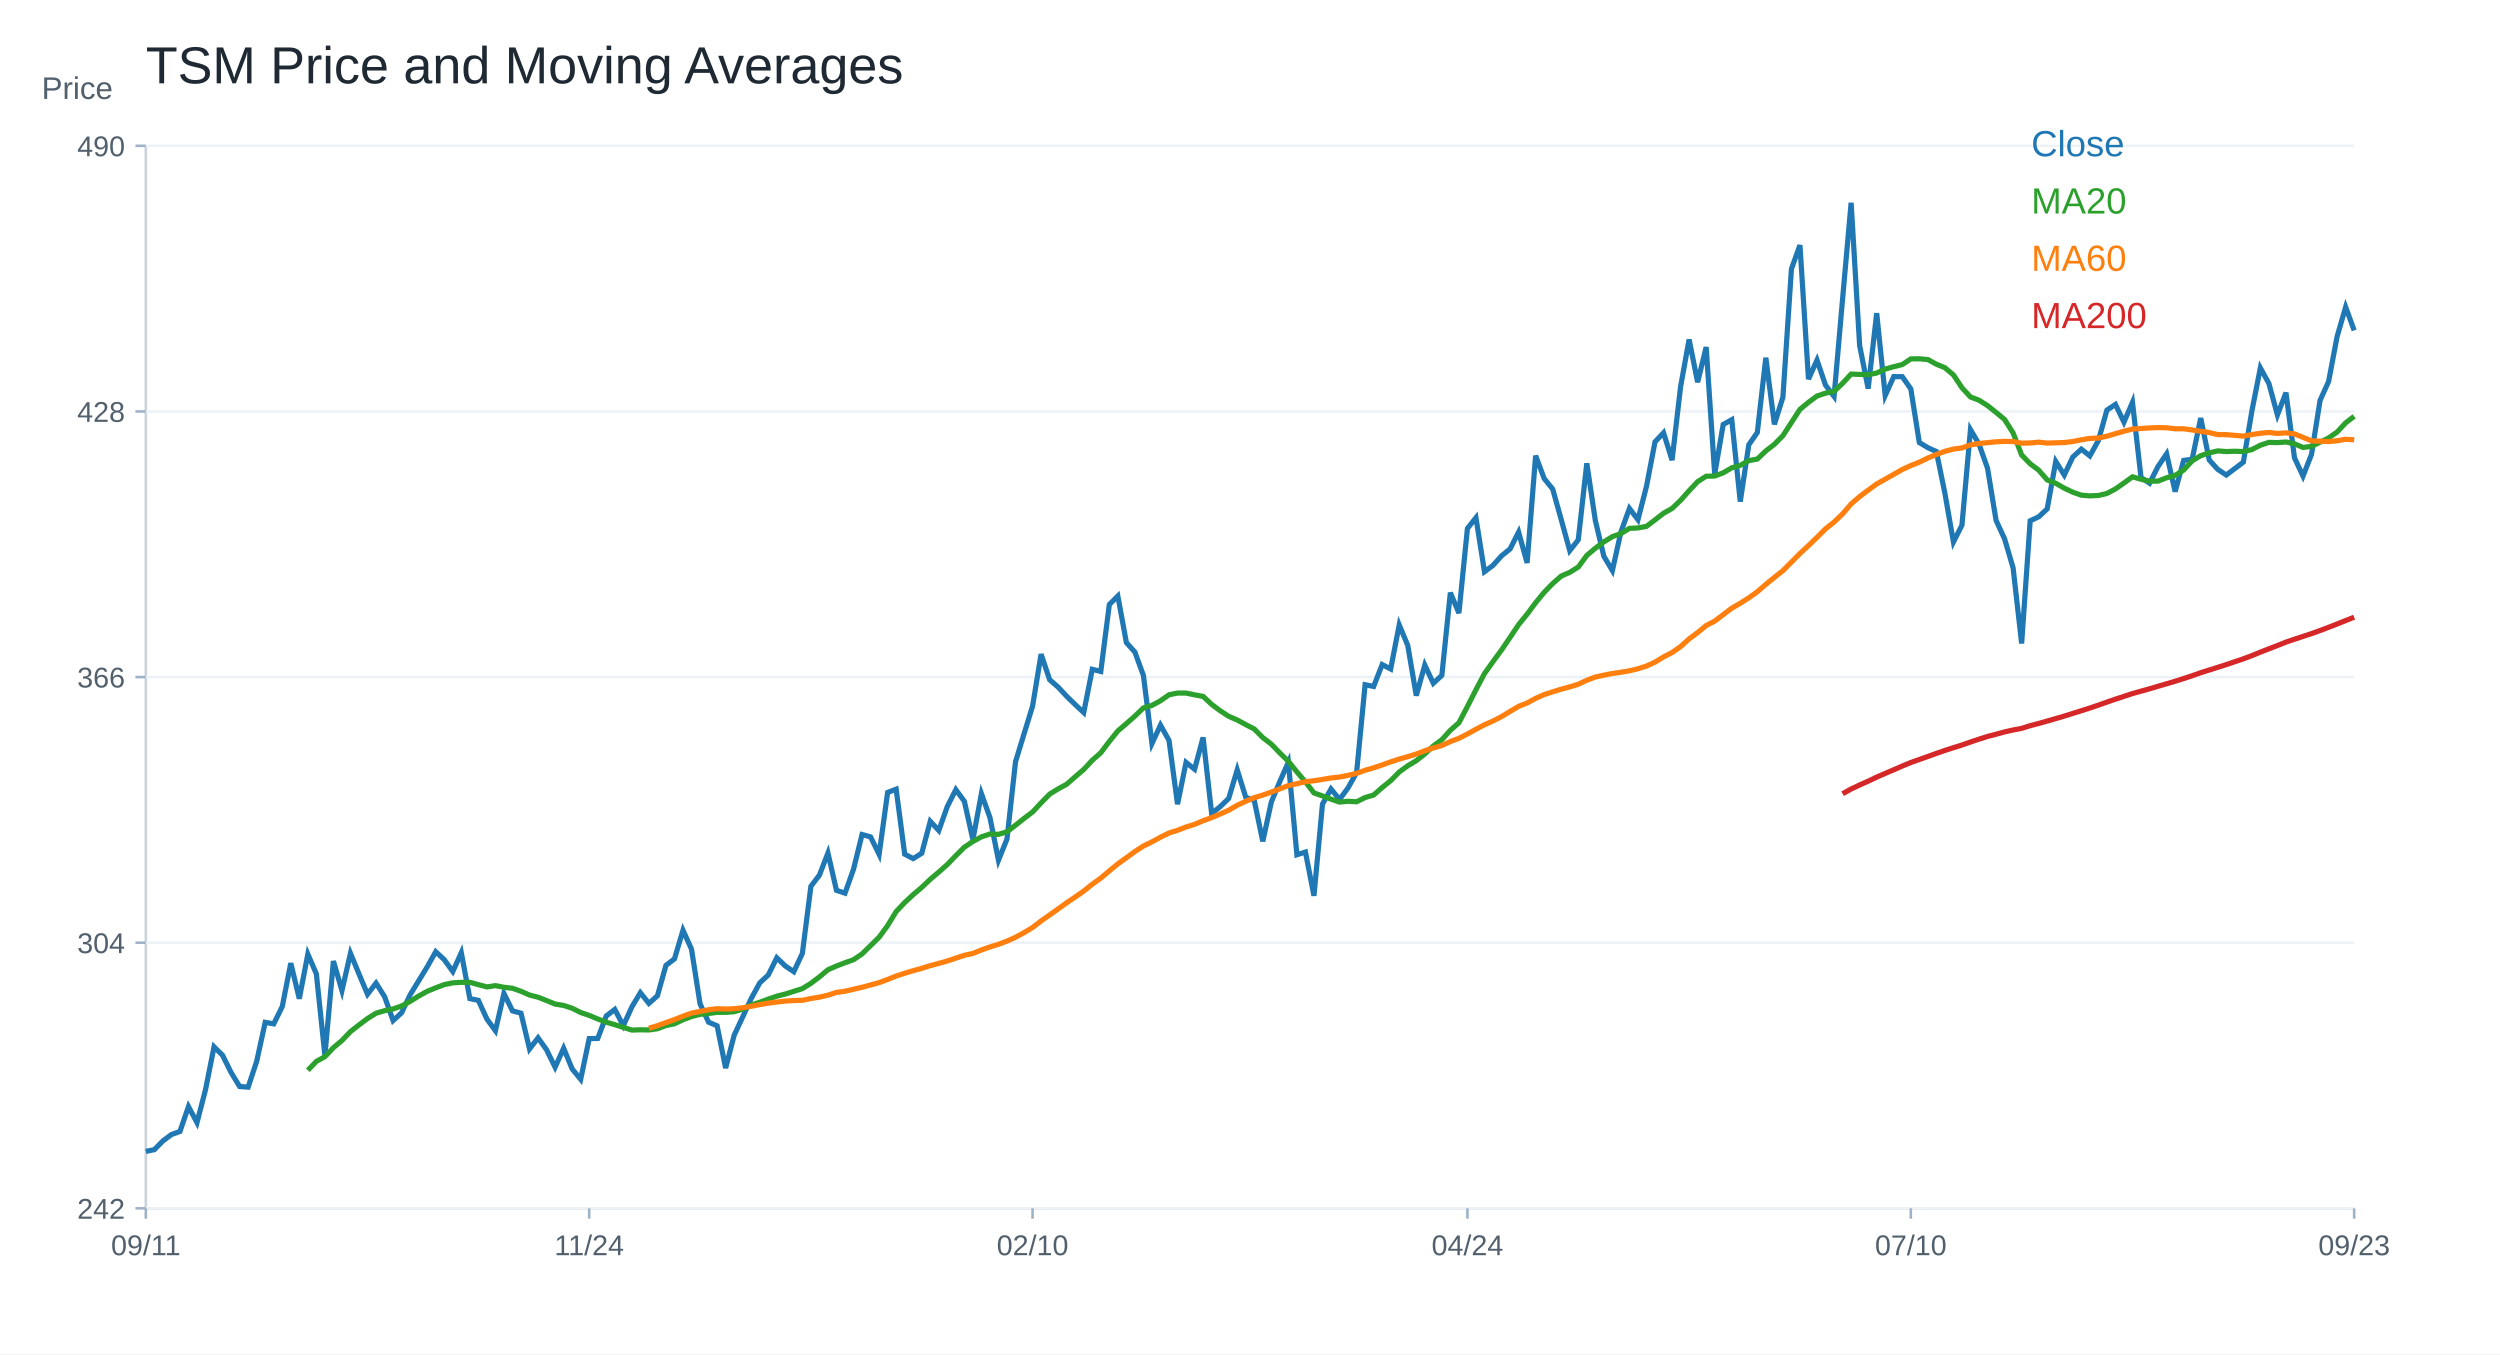
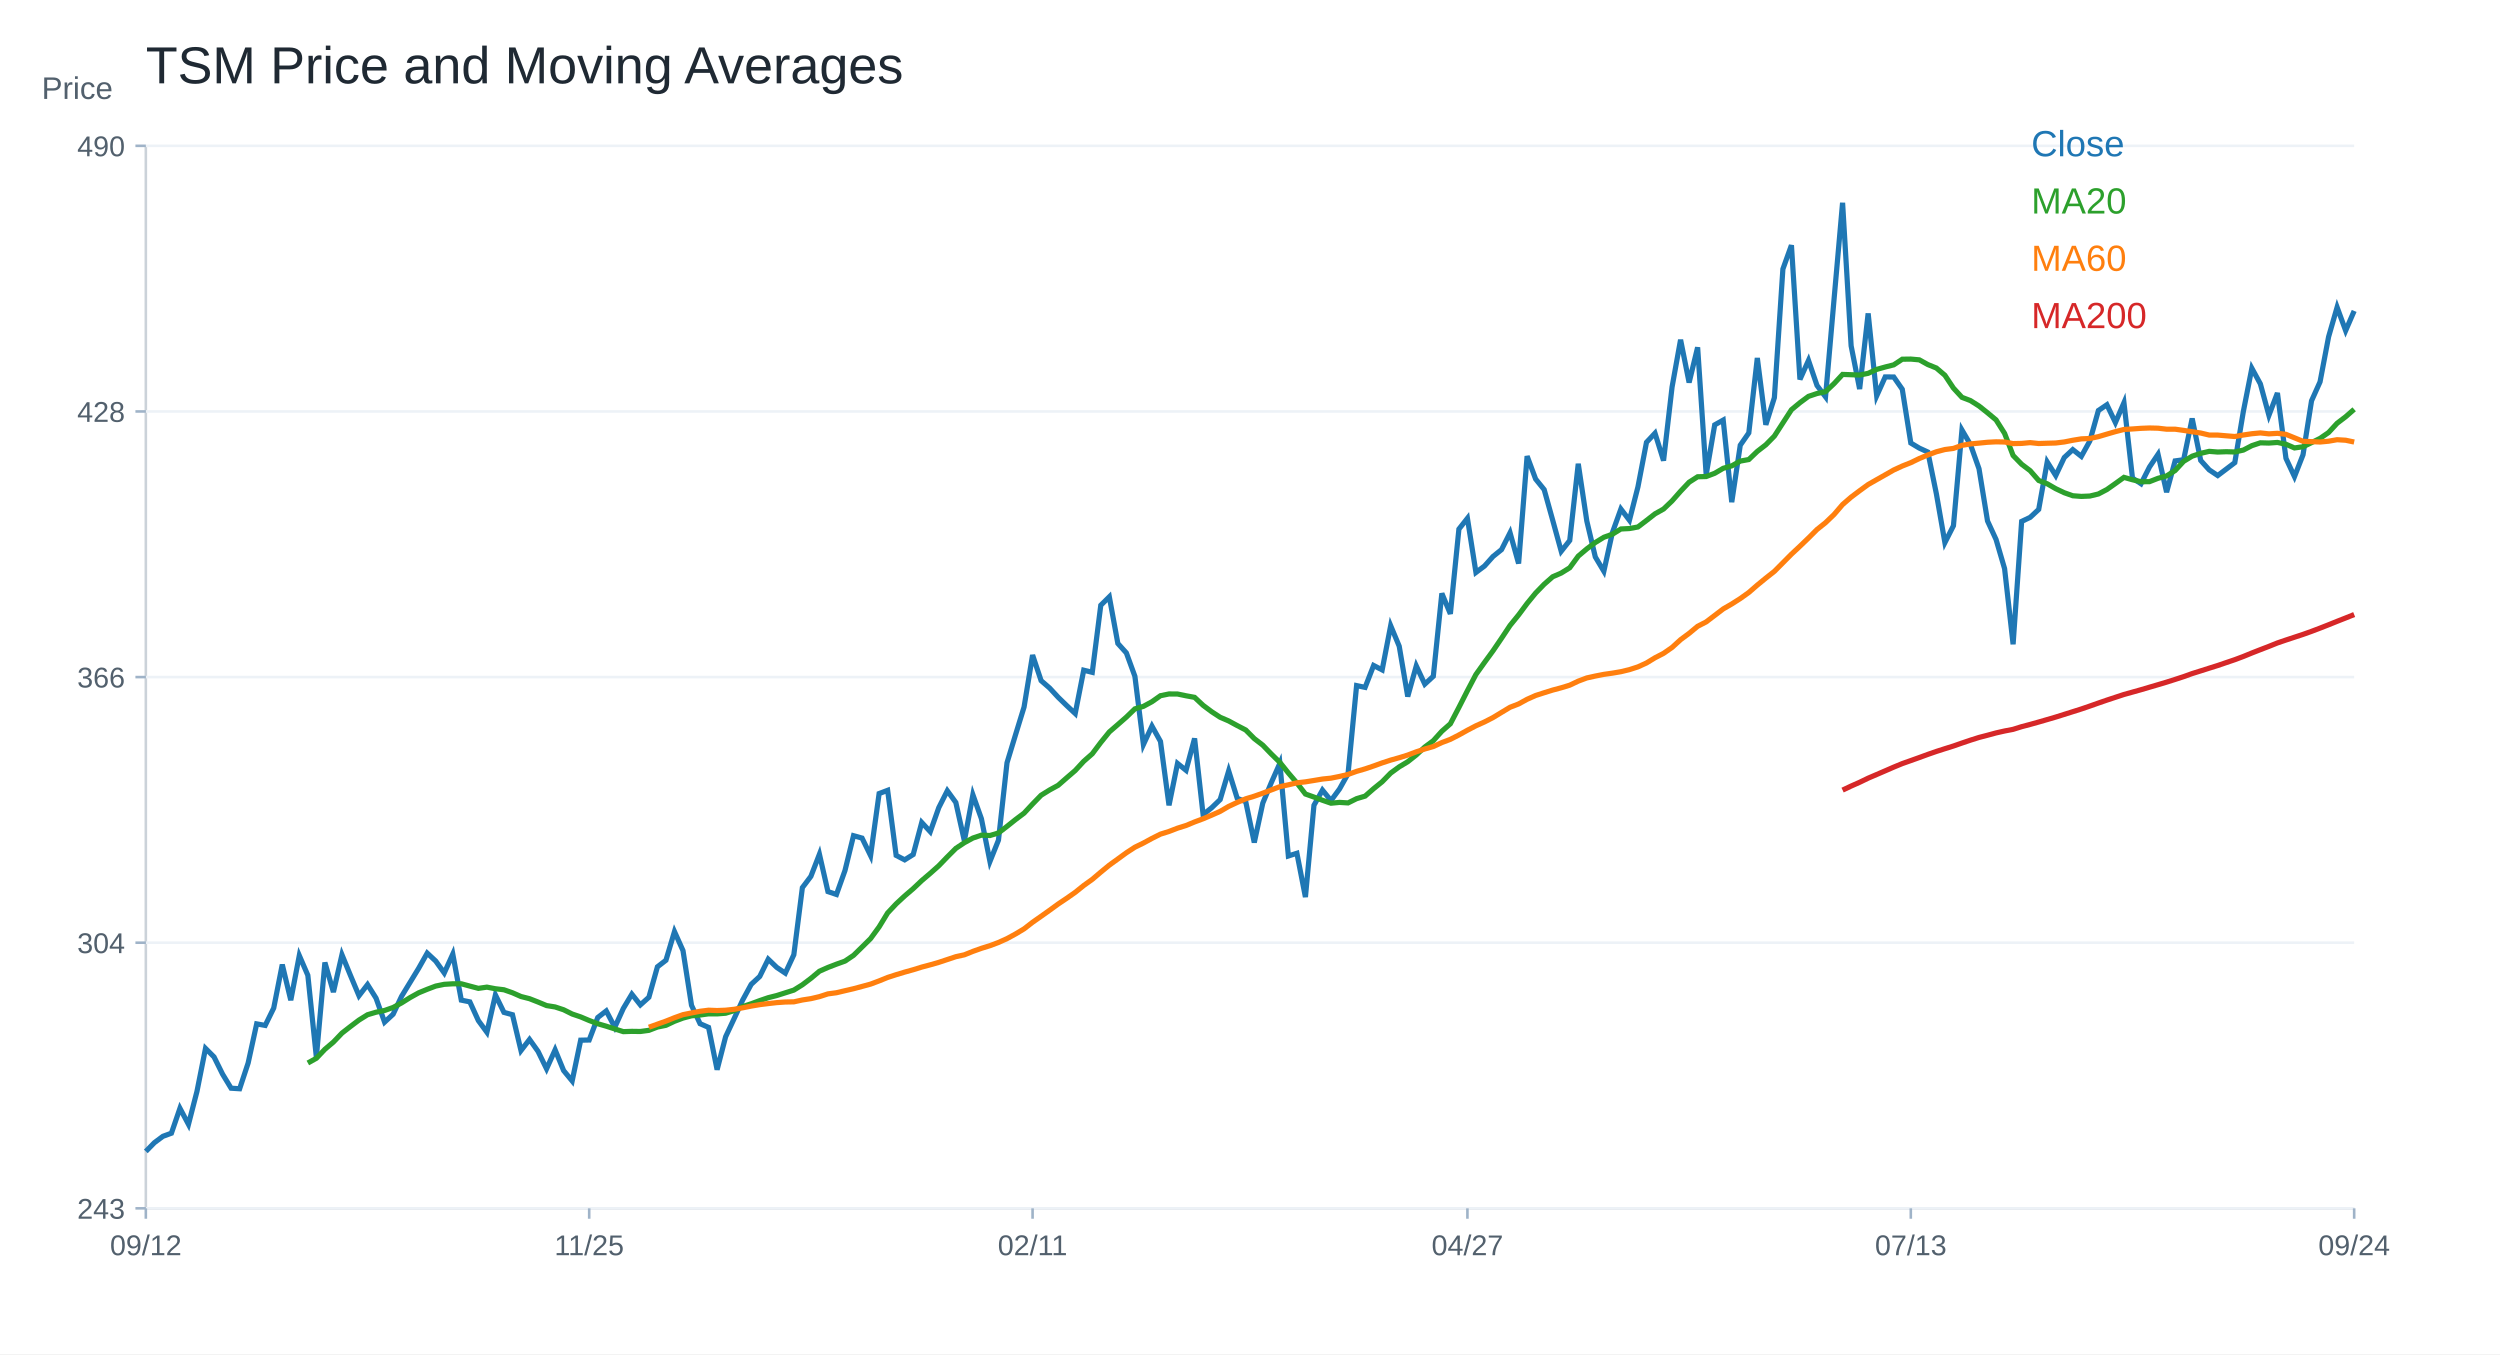
<svg xmlns="http://www.w3.org/2000/svg" width="960" height="520" viewBox="0 0 960 520">
  <rect width="100%" height="100%" fill="white" />
  <text x="56.00" y="32.00" font-size="20" font-family="Arial" fill="#1f2933" text-anchor="start">TSM Price and Moving Averages</text>
  <line x1="56" y1="464" x2="904" y2="464" stroke="#cbd2d9" />
  <line x1="56" y1="56" x2="56" y2="464" stroke="#cbd2d9" />
  <text x="16.00" y="38.00" font-size="12" font-family="Arial" fill="#52606d" text-anchor="start">Price</text>
  <line x1="56" y1="464.00" x2="904" y2="464.00" stroke="#edf2f7" />
  <line x1="52" y1="464.00" x2="56" y2="464.00" stroke="#9fb3c8" />
-   <text x="48.00" y="468.00" font-size="11" font-family="Arial" fill="#52606d" text-anchor="end">242</text>
+   <text x="48.00" y="468.00" font-size="11" font-family="Arial" fill="#52606d" text-anchor="end">243</text>
  <line x1="56" y1="362.00" x2="904" y2="362.00" stroke="#edf2f7" />
  <line x1="52" y1="362.00" x2="56" y2="362.00" stroke="#9fb3c8" />
  <text x="48.00" y="366.00" font-size="11" font-family="Arial" fill="#52606d" text-anchor="end">304</text>
  <line x1="56" y1="260.00" x2="904" y2="260.00" stroke="#edf2f7" />
  <line x1="52" y1="260.00" x2="56" y2="260.00" stroke="#9fb3c8" />
  <text x="48.00" y="264.00" font-size="11" font-family="Arial" fill="#52606d" text-anchor="end">366</text>
  <line x1="56" y1="158.00" x2="904" y2="158.00" stroke="#edf2f7" />
  <line x1="52" y1="158.00" x2="56" y2="158.00" stroke="#9fb3c8" />
  <text x="48.00" y="162.00" font-size="11" font-family="Arial" fill="#52606d" text-anchor="end">428</text>
  <line x1="56" y1="56.00" x2="904" y2="56.00" stroke="#edf2f7" />
  <line x1="52" y1="56.00" x2="56" y2="56.00" stroke="#9fb3c8" />
  <text x="48.00" y="60.00" font-size="11" font-family="Arial" fill="#52606d" text-anchor="end">490</text>
  <line x1="56.00" y1="464" x2="56.00" y2="468" stroke="#9fb3c8" />
-   <text x="56.00" y="482.00" font-size="11" font-family="Arial" fill="#52606d" text-anchor="middle">09/11</text>
+   <text x="56.00" y="482.00" font-size="11" font-family="Arial" fill="#52606d" text-anchor="middle">09/12</text>
  <line x1="226.25" y1="464" x2="226.25" y2="468" stroke="#9fb3c8" />
-   <text x="226.25" y="482.00" font-size="11" font-family="Arial" fill="#52606d" text-anchor="middle">11/24</text>
+   <text x="226.25" y="482.00" font-size="11" font-family="Arial" fill="#52606d" text-anchor="middle">11/25</text>
  <line x1="396.51" y1="464" x2="396.51" y2="468" stroke="#9fb3c8" />
-   <text x="396.51" y="482.00" font-size="11" font-family="Arial" fill="#52606d" text-anchor="middle">02/10</text>
+   <text x="396.51" y="482.00" font-size="11" font-family="Arial" fill="#52606d" text-anchor="middle">02/11</text>
  <line x1="563.49" y1="464" x2="563.49" y2="468" stroke="#9fb3c8" />
-   <text x="563.49" y="482.00" font-size="11" font-family="Arial" fill="#52606d" text-anchor="middle">04/24</text>
+   <text x="563.49" y="482.00" font-size="11" font-family="Arial" fill="#52606d" text-anchor="middle">04/27</text>
  <line x1="733.75" y1="464" x2="733.75" y2="468" stroke="#9fb3c8" />
-   <text x="733.75" y="482.00" font-size="11" font-family="Arial" fill="#52606d" text-anchor="middle">07/10</text>
+   <text x="733.75" y="482.00" font-size="11" font-family="Arial" fill="#52606d" text-anchor="middle">07/13</text>
  <line x1="904.00" y1="464" x2="904.00" y2="468" stroke="#9fb3c8" />
-   <text x="904.00" y="482.00" font-size="11" font-family="Arial" fill="#52606d" text-anchor="middle">09/23</text>
-   <polyline fill="none" stroke="#1f77b4" stroke-width="2" points="56.00,442.14 59.27,441.46 62.55,438.12 65.82,435.67 69.10,434.48 72.37,424.94 75.64,431.09 78.92,418.43 82.19,401.98 85.47,405.24 88.74,411.85 92.02,417.23 95.29,417.45 98.56,407.56 101.84,392.58 105.11,393.16 108.39,386.51 111.66,369.85 114.93,383.50 118.21,366.39 121.48,373.96 124.76,405.32 128.03,369.05 131.31,380.39 134.58,366.08 137.85,374.02 141.13,381.79 144.40,377.52 147.68,382.72 150.95,391.91 154.22,388.89 157.50,381.99 160.77,376.62 164.05,371.27 167.32,365.46 170.59,368.51 173.87,373.06 177.14,365.83 180.42,383.47 183.69,384.14 186.97,391.32 190.24,395.79 193.51,381.48 196.79,388.17 200.06,389.07 203.34,402.81 206.61,398.53 209.88,403.12 213.16,409.81 216.43,402.53 219.71,410.48 222.98,414.46 226.25,398.83 229.53,398.76 232.80,390.15 236.08,387.62 239.35,393.87 242.63,386.67 245.90,381.19 249.17,385.30 252.45,382.38 255.72,370.71 259.00,368.20 262.27,357.22 265.54,364.50 268.82,385.47 272.09,392.50 275.37,393.92 278.64,410.14 281.92,397.51 285.19,390.52 288.46,383.44 291.74,377.43 295.01,374.40 298.29,367.79 301.56,370.94 304.83,373.13 308.11,366.08 311.38,340.35 314.66,336.03 317.93,327.56 321.20,341.88 324.48,342.97 327.75,333.78 331.03,320.46 334.30,321.37 337.58,328.08 340.85,304.31 344.12,303.06 347.40,328.00 350.67,329.70 353.95,327.66 357.22,315.39 360.49,318.92 363.77,309.71 367.04,303.23 370.32,307.73 373.59,322.44 376.86,304.77 380.14,313.95 383.41,330.32 386.69,322.16 389.96,292.51 393.24,281.78 396.51,271.14 399.78,251.21 403.06,261.01 406.33,263.86 409.61,267.39 412.88,270.57 416.15,273.63 419.43,257.02 422.70,257.84 425.98,232.13 429.25,228.89 432.53,246.76 435.80,250.41 439.07,259.36 442.35,285.51 445.62,278.46 448.90,284.31 452.17,308.81 455.44,292.76 458.72,295.39 461.99,283.17 465.27,312.37 468.54,309.76 471.81,306.61 475.09,295.61 478.36,306.13 481.64,307.41 484.91,323.08 488.19,307.97 491.46,300.09 494.73,292.71 498.01,328.22 501.28,327.18 504.56,343.98 507.83,308.79 511.10,302.98 514.38,307.00 517.65,302.54 520.93,296.69 524.20,262.93 527.47,263.60 530.75,255.21 534.02,256.90 537.30,239.97 540.57,247.83 543.85,267.11 547.12,255.38 550.39,262.37 553.67,259.35 556.94,227.58 560.22,235.43 563.49,202.94 566.76,198.80 570.04,219.54 573.31,217.10 576.59,213.44 579.86,210.80 583.14,204.33 586.41,216.15 589.68,174.98 592.96,183.75 596.23,187.81 599.51,199.52 602.78,211.44 606.05,207.30 609.33,177.90 612.60,199.84 615.88,213.62 619.15,219.10 622.42,204.31 625.70,195.24 628.97,199.56 632.25,186.76 635.52,169.68 638.80,166.18 642.07,176.70 645.34,148.51 648.62,130.36 651.89,146.77 655.17,133.27 658.44,182.08 661.71,163.00 664.99,161.16 668.26,192.62 671.54,170.78 674.81,166.08 678.08,137.35 681.36,162.95 684.63,152.56 687.91,103.27 691.18,94.14 694.46,145.59 697.73,138.28 701.00,147.89 704.28,152.23 707.55,114.81 710.83,77.86 714.10,132.69 717.37,149.25 720.65,120.26 723.92,151.87 727.20,144.62 730.47,144.65 733.75,149.34 737.02,169.94 740.29,171.90 743.57,173.40 746.84,189.42 750.12,208.12 753.39,201.65 756.66,164.96 759.94,170.55 763.21,179.81 766.49,199.83 769.76,206.93 773.03,218.08 776.31,247.10 779.58,199.99 782.86,198.45 786.13,195.39 789.41,177.20 792.68,182.41 795.95,175.50 799.23,172.48 802.50,175.06 805.78,169.15 809.05,157.49 812.32,155.29 815.60,162.10 818.87,154.50 822.15,183.38 825.42,185.55 828.69,179.12 831.97,174.27 835.24,188.79 838.52,176.80 841.79,176.34 845.07,160.54 848.34,176.62 851.61,180.24 854.89,182.41 858.16,179.94 861.44,177.46 864.71,157.89 867.98,141.29 871.26,147.28 874.53,159.34 877.81,150.77 881.08,175.81 884.36,182.82 887.63,174.45 890.90,153.77 894.18,146.50 897.45,129.23 900.73,117.92 904.00,126.87" />
+   <text x="904.00" y="482.00" font-size="11" font-family="Arial" fill="#52606d" text-anchor="middle">09/24</text>
+   <polyline fill="none" stroke="#1f77b4" stroke-width="2" points="56.00,442.14 59.27,438.80 62.55,436.35 65.82,435.15 69.10,425.59 72.37,431.75 75.64,419.07 78.92,402.59 82.19,405.86 85.47,412.48 88.74,417.87 92.02,418.08 95.29,408.18 98.56,393.17 101.84,393.76 105.11,387.09 108.39,370.39 111.66,384.08 114.93,366.93 118.21,374.51 121.48,405.94 124.76,369.59 128.03,380.96 131.31,366.62 134.58,374.58 137.85,382.36 141.13,378.08 144.40,383.29 147.68,392.50 150.95,389.47 154.22,382.56 157.50,377.18 160.77,371.82 164.05,366.00 167.32,369.05 170.59,373.62 173.87,366.37 177.14,384.05 180.42,384.72 183.69,391.91 186.97,396.39 190.24,382.05 193.51,388.75 196.79,389.65 200.06,403.42 203.34,399.14 206.61,403.73 209.88,410.43 213.16,403.14 216.43,411.10 219.71,415.09 222.98,399.43 226.25,399.36 229.53,390.73 232.80,388.20 236.08,394.46 239.35,387.25 242.63,381.76 245.90,385.88 249.17,382.95 252.45,371.26 255.72,368.74 259.00,357.74 262.27,365.04 265.54,386.04 268.82,393.09 272.09,394.52 275.37,410.76 278.64,398.11 281.92,391.11 285.19,384.01 288.46,377.99 291.74,374.96 295.01,368.34 298.29,371.49 301.56,373.68 304.83,366.62 308.11,340.85 311.38,336.52 314.66,328.03 317.93,342.37 321.20,343.47 324.48,334.26 327.75,320.91 331.03,321.83 334.30,328.55 337.58,304.73 340.85,303.49 344.12,328.47 347.40,330.18 350.67,328.13 353.95,315.83 357.22,319.37 360.49,310.14 363.77,303.65 367.04,308.16 370.32,322.90 373.59,305.19 376.86,314.39 380.14,330.80 383.41,322.62 386.69,292.91 389.96,282.16 393.24,271.50 396.51,251.54 399.78,261.36 403.06,264.21 406.33,267.75 409.61,270.93 412.88,274.00 416.15,257.36 419.43,258.18 422.70,232.42 425.98,229.18 429.25,247.08 432.53,250.73 435.80,259.70 439.07,285.90 442.35,278.83 445.62,284.70 448.90,309.24 452.17,293.16 455.44,295.80 458.72,283.55 461.99,312.82 465.27,310.19 468.54,307.04 471.81,296.02 475.09,306.56 478.36,307.84 481.64,323.54 484.91,308.40 488.19,300.51 491.46,293.11 494.73,328.69 498.01,327.65 501.28,344.48 504.56,309.22 507.83,303.40 511.10,307.43 514.38,302.96 517.65,297.11 520.93,263.27 524.20,263.95 527.47,255.55 530.75,257.24 534.02,240.27 537.30,248.15 540.57,267.47 543.85,255.71 547.12,262.71 550.39,259.69 553.67,227.86 556.94,235.72 560.22,203.17 563.49,199.03 566.76,219.81 570.04,217.36 573.31,213.69 576.59,211.05 579.86,204.57 583.14,216.40 586.41,175.16 589.68,183.95 592.96,188.01 596.23,199.75 599.51,211.69 602.78,207.54 606.05,178.08 609.33,200.06 612.60,213.87 615.88,219.36 619.15,204.55 622.42,195.46 625.70,199.78 628.97,186.96 632.25,169.85 635.52,166.35 638.80,176.88 642.07,148.64 645.34,130.46 648.62,146.90 651.89,133.37 655.17,182.28 658.44,163.16 661.71,161.32 664.99,192.83 668.26,170.96 671.54,166.24 674.81,137.46 678.08,163.11 681.36,152.70 684.63,103.32 687.91,94.17 691.18,145.71 694.46,138.40 697.73,148.02 701.00,152.37 704.28,114.88 707.55,77.86 710.83,132.79 714.10,149.39 717.37,120.34 720.65,152.01 723.92,144.74 727.20,144.77 730.47,149.47 733.75,170.12 737.02,172.08 740.29,173.58 743.57,189.63 746.84,208.36 750.12,201.89 753.39,165.12 756.66,170.73 759.94,180.00 763.21,200.06 766.49,207.17 769.76,218.35 773.03,247.41 776.31,200.22 779.58,198.67 782.86,195.61 786.13,177.38 789.41,182.61 792.68,175.69 795.95,172.65 799.23,175.24 802.50,169.33 805.78,157.64 809.05,155.43 812.32,162.26 815.60,154.64 818.87,183.58 822.15,185.75 825.42,179.31 828.69,174.45 831.97,189.00 835.24,176.99 838.52,176.53 841.79,160.69 845.07,176.81 848.34,180.43 851.61,182.61 854.89,180.13 858.16,177.65 861.44,158.04 864.71,141.41 867.98,147.41 871.26,159.49 874.53,150.90 877.81,176.00 881.08,183.02 884.36,174.63 887.63,153.91 890.90,146.63 894.18,129.33 897.45,117.99 900.73,126.96 904.00,119.40" />
  <text x="780.00" y="60.00" font-size="14" font-family="Arial" fill="#1f77b4" text-anchor="start">Close</text>
-   <polyline fill="none" stroke="#2ca02c" stroke-width="2" points="118.21,410.98 121.48,407.57 124.76,405.77 128.03,402.31 131.31,399.55 134.58,396.13 137.85,393.58 141.13,391.12 144.40,389.07 147.68,388.11 150.95,387.44 154.22,386.29 157.50,384.53 160.77,382.49 164.05,380.67 167.32,379.32 170.59,378.09 173.87,377.41 177.14,377.21 180.42,377.21 183.69,378.10 186.97,378.97 190.24,378.49 193.51,379.11 196.79,379.50 200.06,380.65 203.34,382.09 206.61,382.93 209.88,384.21 213.16,385.56 216.43,386.09 219.71,387.17 222.98,388.80 226.25,389.91 229.53,391.28 232.80,392.52 236.08,393.47 239.35,394.51 242.63,395.55 245.90,395.44 249.17,395.50 252.45,395.05 255.72,393.80 259.00,393.13 262.27,391.58 265.54,390.36 268.82,389.49 272.09,389.19 275.37,388.73 278.64,388.74 281.92,388.49 285.19,387.50 288.46,385.94 291.74,384.87 295.01,383.66 298.29,382.54 301.56,381.70 304.83,380.67 308.11,379.64 311.38,377.60 314.66,375.13 317.93,372.39 321.20,370.95 324.48,369.69 327.75,368.52 331.03,366.31 334.30,363.11 337.58,359.89 340.85,355.41 344.12,350.05 347.40,346.58 350.67,343.54 353.95,340.75 357.22,337.65 360.49,334.87 363.77,331.97 367.04,328.58 370.32,325.31 373.59,323.13 376.86,321.35 380.14,320.25 383.41,320.39 386.69,319.40 389.96,316.88 393.24,314.28 396.51,311.81 399.78,308.30 403.06,304.95 406.33,302.93 409.61,301.14 412.88,298.27 416.15,295.47 419.43,291.94 422.70,289.06 425.98,284.72 429.25,280.68 432.53,277.86 435.80,274.99 439.07,271.84 442.35,270.87 445.62,269.10 448.90,266.80 452.17,266.13 455.44,266.14 458.72,266.82 461.99,267.42 465.27,270.48 468.54,272.92 471.81,275.06 475.09,276.47 478.36,278.25 481.64,279.94 484.91,283.24 488.19,285.74 491.46,289.14 494.73,292.33 498.01,296.41 501.28,300.24 504.56,304.48 507.83,305.64 511.10,306.87 514.38,308.00 517.65,307.69 520.93,307.88 524.20,306.26 527.47,305.28 530.75,302.42 534.02,299.78 537.30,296.45 540.57,294.06 543.85,292.11 547.12,289.51 550.39,286.47 553.67,284.04 556.94,280.42 560.22,277.55 563.49,271.29 566.76,264.87 570.04,258.65 573.31,254.06 576.59,249.58 579.86,244.77 583.14,239.86 586.41,235.84 589.68,231.44 592.96,227.45 596.23,224.08 599.51,221.21 602.78,219.78 606.05,217.75 609.33,213.29 612.60,210.52 615.88,208.08 619.15,206.07 622.42,204.90 625.70,202.89 628.97,202.73 632.25,202.12 635.52,199.63 638.80,197.08 642.07,195.25 645.34,192.13 648.62,188.43 651.89,184.97 655.17,182.88 658.44,182.80 661.71,181.56 664.99,179.64 668.26,178.70 671.54,176.87 674.81,176.28 678.08,173.16 681.36,170.62 684.63,167.30 687.91,162.24 691.18,157.19 694.46,154.49 697.73,152.07 701.00,150.98 704.28,150.28 707.55,147.18 710.83,143.65 714.10,143.77 717.37,143.89 720.65,143.24 723.92,141.73 727.20,140.81 730.47,139.99 733.75,137.82 737.02,137.78 740.29,138.07 743.57,139.87 746.84,141.20 750.12,143.98 753.39,148.89 756.66,152.44 759.94,153.68 763.21,155.76 766.49,158.36 769.76,161.09 773.03,166.26 776.31,174.72 779.58,178.08 782.86,180.54 786.13,184.30 789.41,185.57 792.68,187.46 795.95,189.00 799.23,190.15 802.50,190.41 805.78,190.27 809.05,189.48 812.32,187.77 815.60,185.47 818.87,183.11 822.15,184.03 825.42,184.78 828.69,184.75 831.97,183.47 835.24,182.56 838.52,180.50 841.79,176.96 845.07,174.99 848.34,173.90 851.61,173.14 854.89,173.40 858.16,173.28 861.44,173.38 864.71,172.65 867.98,170.96 871.26,169.87 874.53,169.96 877.81,169.73 881.08,170.42 884.36,171.83 887.63,171.39 890.90,169.80 894.18,168.17 897.45,165.91 900.73,162.37 904.00,159.87" />
+   <polyline fill="none" stroke="#2ca02c" stroke-width="2" points="118.21,408.19 121.48,406.38 124.76,402.92 128.03,400.15 131.31,396.72 134.58,394.17 137.85,391.70 141.13,389.66 144.40,388.69 147.68,388.02 150.95,386.87 154.22,385.11 157.50,383.06 160.77,381.24 164.05,379.89 167.32,378.65 170.59,377.98 173.87,377.78 177.14,377.77 180.42,378.66 183.69,379.53 186.97,379.06 190.24,379.68 193.51,380.07 196.79,381.22 200.06,382.66 203.34,383.50 206.61,384.78 209.88,386.14 213.16,386.67 216.43,387.75 219.71,389.38 222.98,390.49 226.25,391.87 229.53,393.11 232.80,394.06 236.08,395.11 239.35,396.15 242.63,396.04 245.90,396.09 249.17,395.65 252.45,394.39 255.72,393.72 259.00,392.17 262.27,390.94 265.54,390.07 268.82,389.77 272.09,389.31 275.37,389.33 278.64,389.08 281.92,388.08 285.19,386.52 288.46,385.45 291.74,384.23 295.01,383.11 298.29,382.28 301.56,381.24 304.83,380.20 308.11,378.16 311.38,375.69 314.66,372.95 317.93,371.50 321.20,370.24 324.48,369.06 327.75,366.86 331.03,363.65 334.30,360.42 337.58,355.93 340.85,350.57 344.12,347.08 347.40,344.04 350.67,341.24 353.95,338.14 357.22,335.36 360.49,332.45 363.77,329.05 367.04,325.78 370.32,323.59 373.59,321.81 376.86,320.70 380.14,320.84 383.41,319.85 386.69,317.33 389.96,314.72 393.24,312.25 396.51,308.74 399.78,305.38 403.06,303.35 406.33,301.56 409.61,298.69 412.88,295.88 416.15,292.34 419.43,289.46 422.70,285.11 425.98,281.06 429.25,278.23 432.53,275.36 435.80,272.20 439.07,271.24 442.35,269.46 445.62,267.15 448.90,266.48 452.17,266.50 455.44,267.18 458.72,267.78 461.99,270.84 465.27,273.29 468.54,275.43 471.81,276.84 475.09,278.62 478.36,280.32 481.64,283.62 484.91,286.14 488.19,289.54 491.46,292.74 494.73,296.82 498.01,300.66 501.28,304.90 504.56,306.07 507.83,307.30 511.10,308.43 514.38,308.12 517.65,308.32 520.93,306.69 524.20,305.71 527.47,302.85 530.75,300.20 534.02,296.86 537.30,294.47 540.57,292.51 543.85,289.91 547.12,286.86 550.39,284.43 553.67,280.80 556.94,277.93 560.22,271.65 563.49,265.22 566.76,258.99 570.04,254.39 573.31,249.91 576.59,245.09 579.86,240.17 583.14,236.13 586.41,231.73 589.68,227.73 592.96,224.35 596.23,221.48 599.51,220.05 602.78,218.02 606.05,213.55 609.33,210.77 612.60,208.32 615.88,206.31 619.15,205.14 622.42,203.13 625.70,202.96 628.97,202.36 632.25,199.86 635.52,197.31 638.80,195.47 642.07,192.35 645.34,188.64 648.62,185.17 651.89,183.08 655.17,182.99 658.44,181.75 661.71,179.83 664.99,178.89 668.26,177.06 671.54,176.46 674.81,173.33 678.08,170.80 681.36,167.46 684.63,162.40 687.91,157.34 691.18,154.63 694.46,152.21 697.73,151.11 701.00,150.41 704.28,147.31 707.55,143.78 710.83,143.89 714.10,144.02 717.37,143.36 720.65,141.85 723.92,140.93 727.20,140.10 730.47,137.94 733.75,137.89 737.02,138.18 740.29,139.99 743.57,141.32 746.84,144.10 750.12,149.03 753.39,152.58 756.66,153.83 759.94,155.91 763.21,158.51 766.49,161.25 769.76,166.42 773.03,174.90 776.31,178.27 779.58,180.74 782.86,184.50 786.13,185.77 789.41,187.66 792.68,189.21 795.95,190.37 799.23,190.62 802.50,190.48 805.78,189.69 809.05,187.98 812.32,185.67 815.60,183.31 818.87,184.23 822.15,184.99 825.42,184.95 828.69,183.67 831.97,182.76 835.24,180.69 838.52,177.15 841.79,175.17 845.07,174.08 848.34,173.32 851.61,173.58 854.89,173.46 858.16,173.56 861.44,172.83 864.71,171.13 867.98,170.04 871.26,170.13 874.53,169.90 877.81,170.59 881.08,172.01 884.36,171.56 887.63,169.97 890.90,168.34 894.18,166.08 897.45,162.53 900.73,160.03 904.00,157.17" />
  <text x="780.00" y="82.00" font-size="14" font-family="Arial" fill="#2ca02c" text-anchor="start">MA20</text>
-   <polyline fill="none" stroke="#ff7f0e" stroke-width="2" points="249.17,394.86 252.45,393.86 255.72,392.68 259.00,391.52 262.27,390.21 265.54,389.04 268.82,388.39 272.09,387.74 275.37,387.34 278.64,387.47 281.92,387.34 285.19,386.99 288.46,386.42 291.74,385.76 295.01,385.20 298.29,384.79 301.56,384.42 304.83,384.20 308.11,384.13 311.38,383.42 314.66,382.91 317.93,382.14 321.20,381.08 324.48,380.64 327.75,379.87 331.03,379.11 334.30,378.23 337.58,377.33 340.85,376.11 344.12,374.79 347.40,373.72 350.67,372.74 353.95,371.83 357.22,370.81 360.49,369.94 363.77,369.01 367.04,367.92 370.32,366.83 373.59,366.11 376.86,364.80 380.14,363.63 383.41,362.61 386.69,361.38 389.96,359.90 393.24,358.13 396.51,356.16 399.78,353.63 403.06,351.34 406.33,349.02 409.61,346.65 412.88,344.45 416.15,342.17 419.43,339.54 422.70,337.19 425.98,334.42 429.25,331.73 432.53,329.38 435.80,326.99 439.07,324.87 442.35,323.27 445.62,321.49 448.90,319.86 452.17,318.83 455.44,317.57 458.72,316.54 461.99,315.18 465.27,313.97 468.54,312.59 471.81,311.13 475.09,309.22 478.36,307.70 481.64,306.31 484.91,305.31 488.19,304.15 491.46,302.91 494.73,301.66 498.01,300.95 501.28,300.18 504.56,299.81 507.83,299.29 511.10,298.74 514.38,298.39 517.65,297.74 520.93,296.97 524.20,295.79 527.47,294.84 530.75,293.74 534.02,292.55 537.30,291.48 540.57,290.56 543.85,289.54 547.12,288.30 550.39,287.22 553.67,286.28 556.94,284.76 560.22,283.52 563.49,281.85 566.76,280.03 570.04,278.32 573.31,276.86 576.59,275.18 579.86,273.19 583.14,271.23 586.41,269.95 589.68,268.17 592.96,266.72 596.23,265.66 599.51,264.64 602.78,263.76 606.05,262.76 609.33,261.22 612.60,259.99 615.88,259.26 619.15,258.62 622.42,258.15 625.70,257.59 628.97,256.81 632.25,255.75 635.52,254.25 638.80,252.26 642.07,250.57 645.34,248.30 648.62,245.33 651.89,242.90 655.17,240.19 658.44,238.51 661.71,236.02 664.99,233.54 668.26,231.64 671.54,229.56 674.81,227.23 678.08,224.39 681.36,221.72 684.63,219.13 687.91,215.85 691.18,212.54 694.46,209.50 697.73,206.35 701.00,203.08 704.28,200.47 707.55,197.34 710.83,193.52 714.10,190.69 717.37,188.23 720.65,185.85 723.92,183.99 727.20,182.15 730.47,180.28 733.75,178.77 737.02,177.47 740.29,175.88 743.57,174.52 746.84,173.30 750.12,172.45 753.39,172.01 756.66,170.84 759.94,170.30 763.21,169.98 766.49,169.65 769.76,169.49 773.03,169.56 776.31,170.17 779.58,170.10 782.86,169.80 786.13,170.14 789.41,170.03 792.68,169.94 795.95,169.54 799.23,168.89 802.50,168.35 805.78,168.21 809.05,167.50 812.32,166.53 815.60,165.58 818.87,164.75 822.15,164.55 825.42,164.32 828.69,164.19 831.97,164.27 835.24,164.65 838.52,164.65 841.79,165.11 845.07,165.61 848.34,166.11 851.61,166.89 854.89,166.90 858.16,167.18 861.44,167.45 864.71,166.87 867.98,166.38 871.26,166.07 874.53,166.44 877.81,166.23 881.08,166.62 884.36,167.95 887.63,169.29 890.90,169.42 894.18,169.56 897.45,169.25 900.73,168.68 904.00,168.88" />
+   <polyline fill="none" stroke="#ff7f0e" stroke-width="2" points="249.17,394.46 252.45,393.28 255.72,392.11 259.00,390.80 262.27,389.63 265.54,388.97 268.82,388.33 272.09,387.92 275.37,388.05 278.64,387.92 281.92,387.57 285.19,387.00 288.46,386.34 291.74,385.78 295.01,385.37 298.29,385.00 301.56,384.77 304.83,384.71 308.11,383.99 311.38,383.48 314.66,382.71 317.93,381.65 321.20,381.21 324.48,380.43 327.75,379.67 331.03,378.79 334.30,377.90 337.58,376.67 340.85,375.34 344.12,374.28 347.40,373.29 350.67,372.38 353.95,371.36 357.22,370.49 360.49,369.55 363.77,368.46 367.04,367.37 370.32,366.65 373.59,365.33 376.86,364.16 380.14,363.14 383.41,361.91 386.69,360.43 389.96,358.65 393.24,356.68 396.51,354.15 399.78,351.86 403.06,349.53 406.33,347.15 409.61,344.95 412.88,342.66 416.15,340.03 419.43,337.68 422.70,334.90 425.98,332.21 429.25,329.85 432.53,327.46 435.80,325.33 439.07,323.73 442.35,321.95 445.62,320.31 448.90,319.28 452.17,318.02 455.44,316.99 458.72,315.63 461.99,314.41 465.27,313.03 468.54,311.57 471.81,309.66 475.09,308.13 478.36,306.74 481.64,305.74 484.91,304.58 488.19,303.33 491.46,302.08 494.73,301.37 498.01,300.60 501.28,300.23 504.56,299.70 507.83,299.15 511.10,298.81 514.38,298.15 517.65,297.38 520.93,296.20 524.20,295.25 527.47,294.14 530.75,292.95 534.02,291.88 537.30,290.96 540.57,289.94 543.85,288.70 547.12,287.61 550.39,286.67 553.67,285.15 556.94,283.91 560.22,282.23 563.49,280.41 566.76,278.70 570.04,277.23 573.31,275.55 576.59,273.56 579.86,271.59 583.14,270.32 586.41,268.53 589.68,267.07 592.96,266.01 596.23,264.99 599.51,264.11 602.78,263.11 606.05,261.56 609.33,260.33 612.60,259.60 615.88,258.96 619.15,258.49 622.42,257.93 625.70,257.14 628.97,256.08 632.25,254.58 635.52,252.59 638.80,250.89 642.07,248.62 645.34,245.64 648.62,243.21 651.89,240.50 655.17,238.81 658.44,236.32 661.71,233.83 664.99,231.93 668.26,229.85 671.54,227.51 674.81,224.67 678.08,221.99 681.36,219.40 684.63,216.11 687.91,212.80 691.18,209.75 694.46,206.59 697.73,203.32 701.00,200.71 704.28,197.56 707.55,193.74 710.83,190.90 714.10,188.44 717.37,186.06 720.65,184.19 723.92,182.34 727.20,180.47 730.47,178.96 733.75,177.66 737.02,176.07 740.29,174.70 743.57,173.48 746.84,172.62 750.12,172.19 753.39,171.01 756.66,170.47 759.94,170.16 763.21,169.83 766.49,169.66 769.76,169.73 773.03,170.34 776.31,170.27 779.58,169.97 782.86,170.31 786.13,170.20 789.41,170.11 792.68,169.71 795.95,169.06 799.23,168.52 802.50,168.38 805.78,167.67 809.05,166.70 812.32,165.75 815.60,164.91 818.87,164.72 822.15,164.48 825.42,164.35 828.69,164.43 831.97,164.81 835.24,164.81 838.52,165.27 841.79,165.78 845.07,166.28 848.34,167.06 851.61,167.07 854.89,167.35 858.16,167.62 861.44,167.04 864.71,166.55 867.98,166.24 871.26,166.60 874.53,166.40 877.81,166.79 881.08,168.12 884.36,169.46 887.63,169.59 890.90,169.73 894.18,169.42 897.45,168.85 900.73,169.05 904.00,169.74" />
  <text x="780.00" y="104.00" font-size="14" font-family="Arial" fill="#ff7f0e" text-anchor="start">MA60</text>
-   <polyline fill="none" stroke="#d62728" stroke-width="2" points="707.55,304.79 710.83,302.97 714.10,301.43 717.37,299.98 720.65,298.41 723.92,296.99 727.20,295.59 730.47,294.16 733.75,292.81 737.02,291.65 740.29,290.49 743.57,289.30 746.84,288.16 750.12,287.11 753.39,286.08 756.66,284.94 759.94,283.83 763.21,282.80 766.49,281.95 769.76,281.06 773.03,280.32 776.31,279.69 779.58,278.66 782.86,277.81 786.13,276.88 789.41,275.94 792.68,274.98 795.95,273.95 799.23,272.92 802.50,271.88 805.78,270.77 809.05,269.61 812.32,268.48 815.60,267.41 818.87,266.32 822.15,265.41 825.42,264.50 828.69,263.53 831.97,262.57 835.24,261.60 838.52,260.56 841.79,259.49 845.07,258.31 848.34,257.29 851.61,256.25 854.89,255.21 858.16,254.10 861.44,252.99 864.71,251.77 867.98,250.42 871.26,249.15 874.53,247.89 877.81,246.57 881.08,245.46 884.36,244.38 887.63,243.30 890.90,242.13 894.18,240.89 897.45,239.61 900.73,238.29 904.00,237.00" />
+   <polyline fill="none" stroke="#d62728" stroke-width="2" points="707.55,303.40 710.83,301.85 714.10,300.40 717.37,298.82 720.65,297.41 723.92,296.00 727.20,294.57 730.47,293.22 733.75,292.06 737.02,290.89 740.29,289.69 743.57,288.55 746.84,287.50 750.12,286.47 753.39,285.33 756.66,284.22 759.94,283.18 763.21,282.33 766.49,281.44 769.76,280.70 773.03,280.07 776.31,279.04 779.58,278.18 782.86,277.26 786.13,276.31 789.41,275.35 792.68,274.32 795.95,273.29 799.23,272.25 802.50,271.13 805.78,269.97 809.05,268.84 812.32,267.76 815.60,266.68 818.87,265.77 822.15,264.85 825.42,263.88 828.69,262.92 831.97,261.94 835.24,260.90 838.52,259.83 841.79,258.65 845.07,257.62 848.34,256.58 851.61,255.55 854.89,254.43 858.16,253.32 861.44,252.09 864.71,250.75 867.98,249.47 871.26,248.21 874.53,246.89 877.81,245.77 881.08,244.69 884.36,243.61 887.63,242.44 890.90,241.20 894.18,239.91 897.45,238.59 900.73,237.30 904.00,235.98" />
  <text x="780.00" y="126.00" font-size="14" font-family="Arial" fill="#d62728" text-anchor="start">MA200</text>
</svg>
